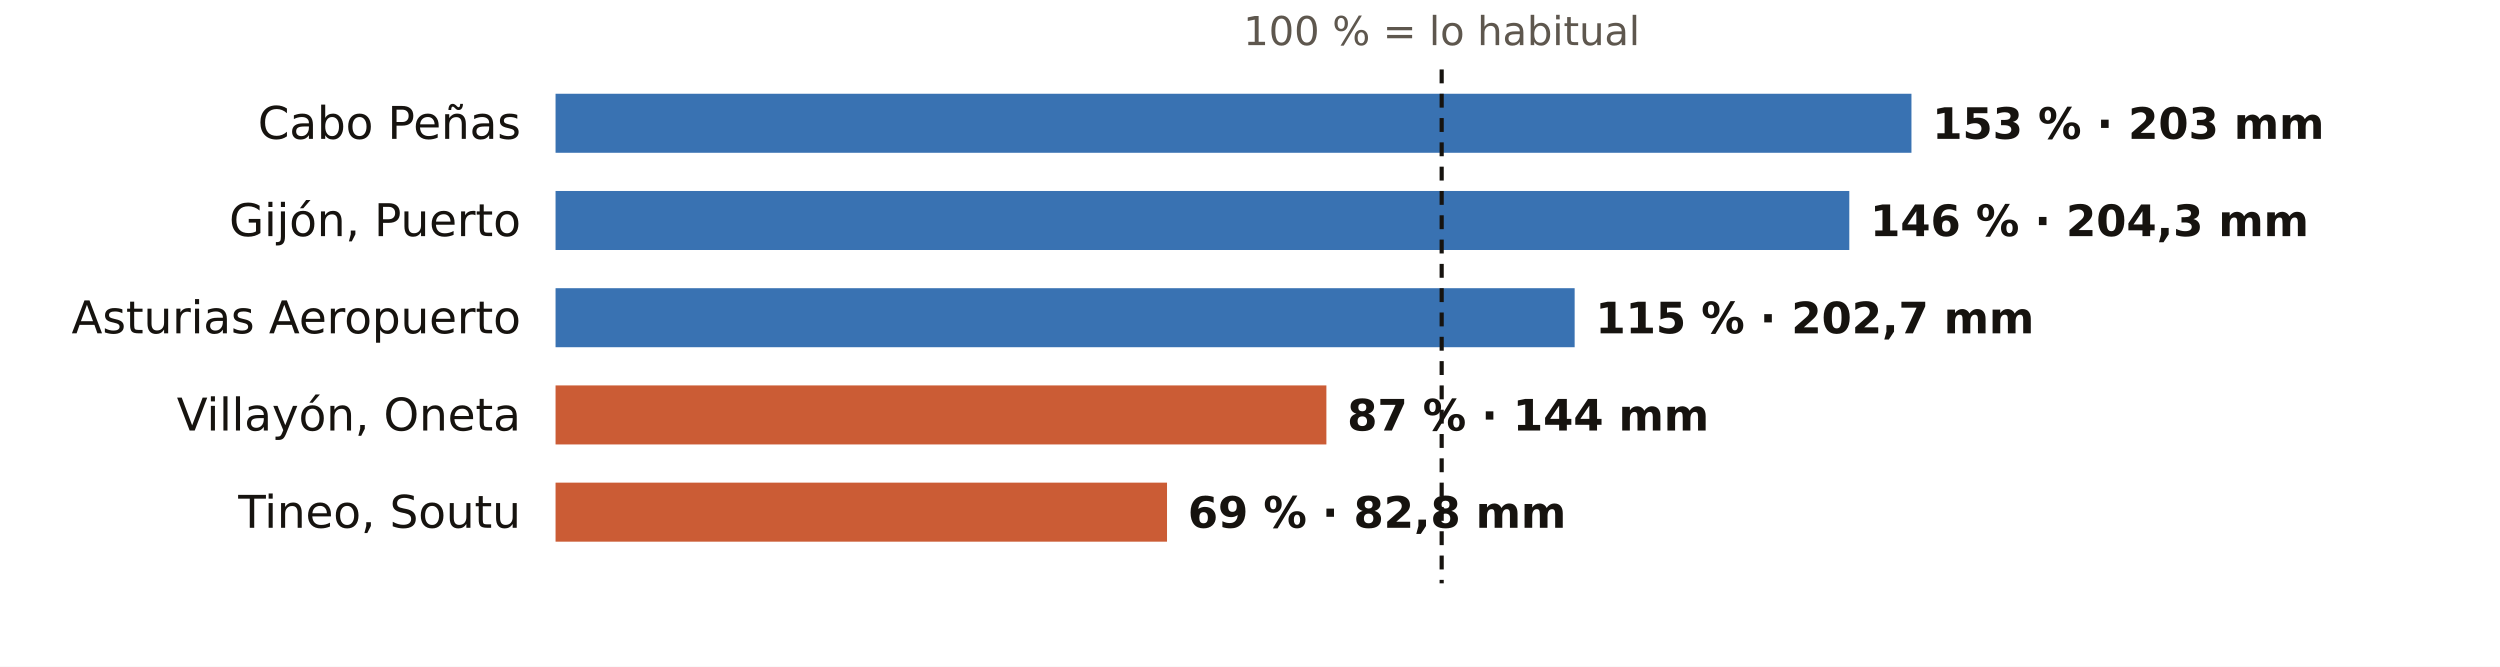
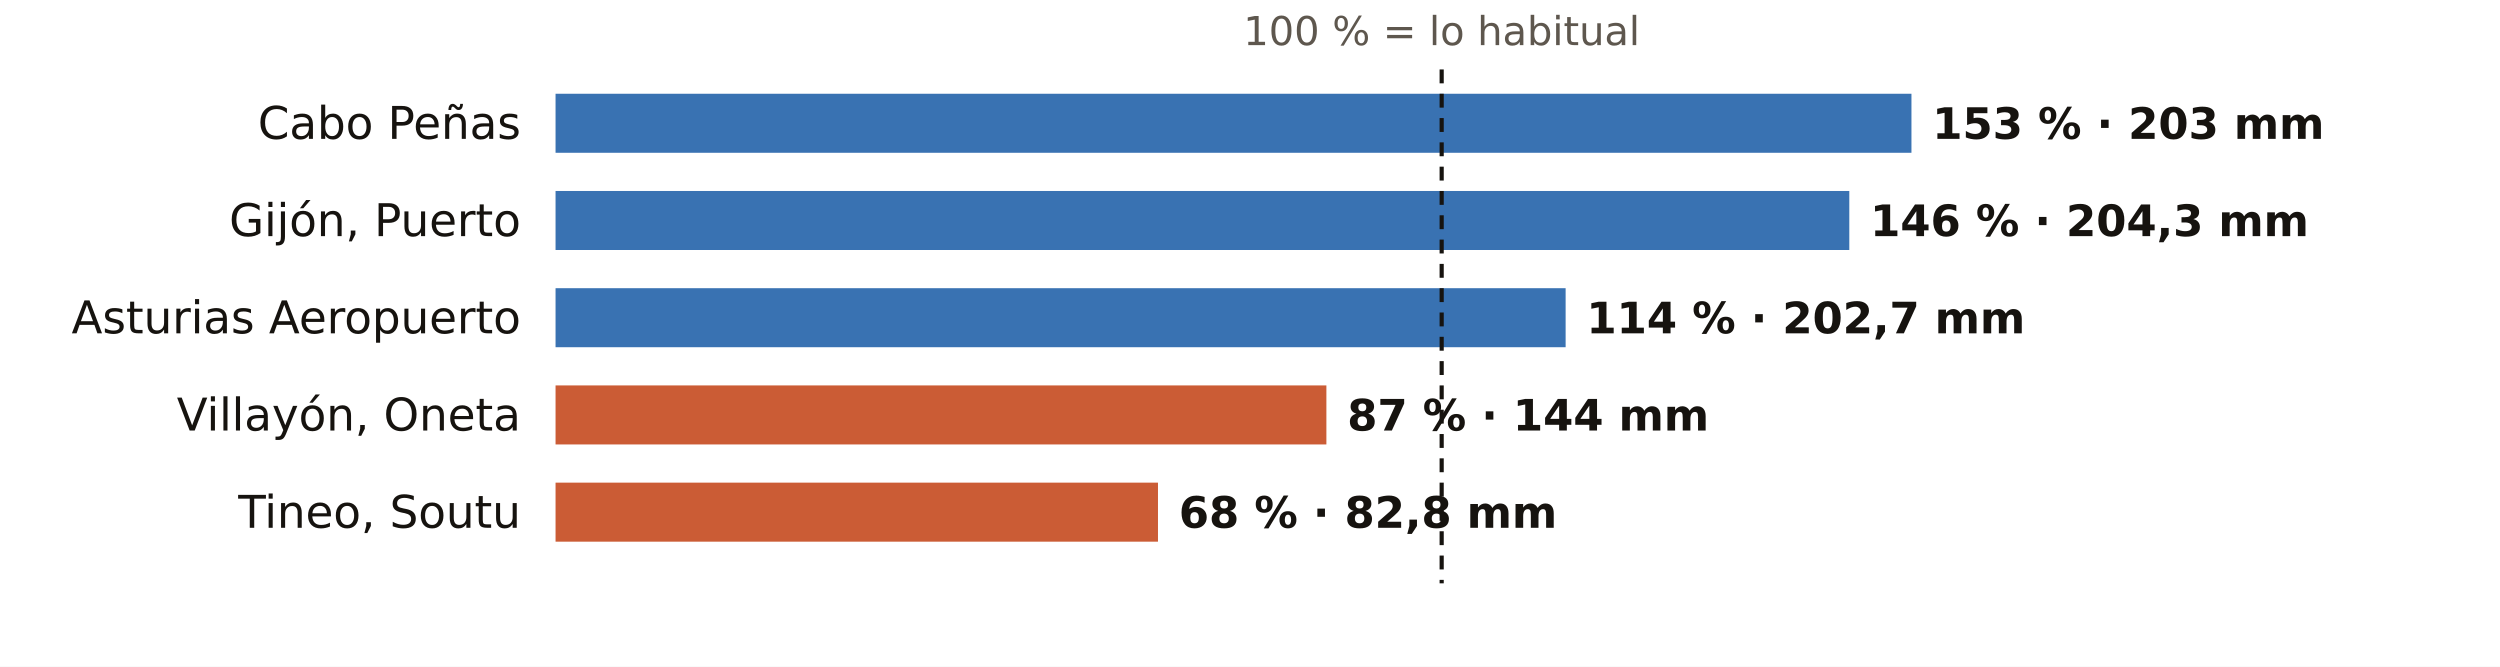
<svg xmlns="http://www.w3.org/2000/svg" viewBox="0 0 720 192" width="720" height="192" role="img" aria-label="El otoño en los pluviómetros de AEMET de Asturias: % de lo habitual">
  <rect width="720" height="192" fill="#FFFFFF" />
  <text x="415.2" y="13.0" font-size="11.5" fill="#5E574E" text-anchor="middle" font-weight="400" font-family="Public Sans, DejaVu Sans, Arial, sans-serif">100 % = lo habitual</text>
  <text x="150.0" y="40.0" font-size="13" fill="#16130F" text-anchor="end" font-weight="500" font-family="Public Sans, DejaVu Sans, Arial, sans-serif">Cabo Peñas</text>
  <rect x="160" y="27" width="390.5" height="17" fill="#1F5FA8" opacity="0.88" />
  <text x="556.5" y="40.0" font-size="12.5" fill="#16130F" text-anchor="start" font-weight="600" font-family="Public Sans, DejaVu Sans, Arial, sans-serif">153 % · 203 mm</text>
  <text x="150.0" y="68.0" font-size="13" fill="#16130F" text-anchor="end" font-weight="500" font-family="Public Sans, DejaVu Sans, Arial, sans-serif">Gijón, Puerto</text>
  <rect x="160" y="55" width="372.6" height="17" fill="#1F5FA8" opacity="0.88" />
  <text x="538.6" y="68.0" font-size="12.5" fill="#16130F" text-anchor="start" font-weight="600" font-family="Public Sans, DejaVu Sans, Arial, sans-serif">146 % · 204,3 mm</text>
  <text x="150.0" y="96.0" font-size="13" fill="#16130F" text-anchor="end" font-weight="500" font-family="Public Sans, DejaVu Sans, Arial, sans-serif">Asturias Aeropuerto</text>
-   <rect x="160" y="83" width="293.5" height="17" fill="#1F5FA8" opacity="0.88" />
-   <text x="459.5" y="96.0" font-size="12.5" fill="#16130F" text-anchor="start" font-weight="600" font-family="Public Sans, DejaVu Sans, Arial, sans-serif">115 % · 202,7 mm</text>
+   <rect x="160" y="83" width="290.9" height="17" fill="#1F5FA8" opacity="0.88" />
+   <text x="456.9" y="96.0" font-size="12.5" fill="#16130F" text-anchor="start" font-weight="600" font-family="Public Sans, DejaVu Sans, Arial, sans-serif">114 % · 202,7 mm</text>
  <text x="150.0" y="124.0" font-size="13" fill="#16130F" text-anchor="end" font-weight="500" font-family="Public Sans, DejaVu Sans, Arial, sans-serif">Villayón, Oneta</text>
  <rect x="160" y="111" width="222.0" height="17" fill="#C4461A" opacity="0.88" />
  <text x="388.0" y="124.0" font-size="12.5" fill="#16130F" text-anchor="start" font-weight="600" font-family="Public Sans, DejaVu Sans, Arial, sans-serif">87 % · 144 mm</text>
  <text x="150.0" y="152.0" font-size="13" fill="#16130F" text-anchor="end" font-weight="500" font-family="Public Sans, DejaVu Sans, Arial, sans-serif">Tineo, Soutu</text>
-   <rect x="160" y="139" width="176.1" height="17" fill="#C4461A" opacity="0.88" />
-   <text x="342.1" y="152.0" font-size="12.5" fill="#16130F" text-anchor="start" font-weight="600" font-family="Public Sans, DejaVu Sans, Arial, sans-serif">69 % · 82,8 mm</text>
+   <rect x="160" y="139" width="173.5" height="17" fill="#C4461A" opacity="0.88" />
+   <text x="339.5" y="152.0" font-size="12.5" fill="#16130F" text-anchor="start" font-weight="600" font-family="Public Sans, DejaVu Sans, Arial, sans-serif">68 % · 82,8 mm</text>
  <line x1="415.2" x2="415.2" y1="20" y2="168" stroke="#16130F" stroke-width="1.2" stroke-dasharray="4 3" />
</svg>
